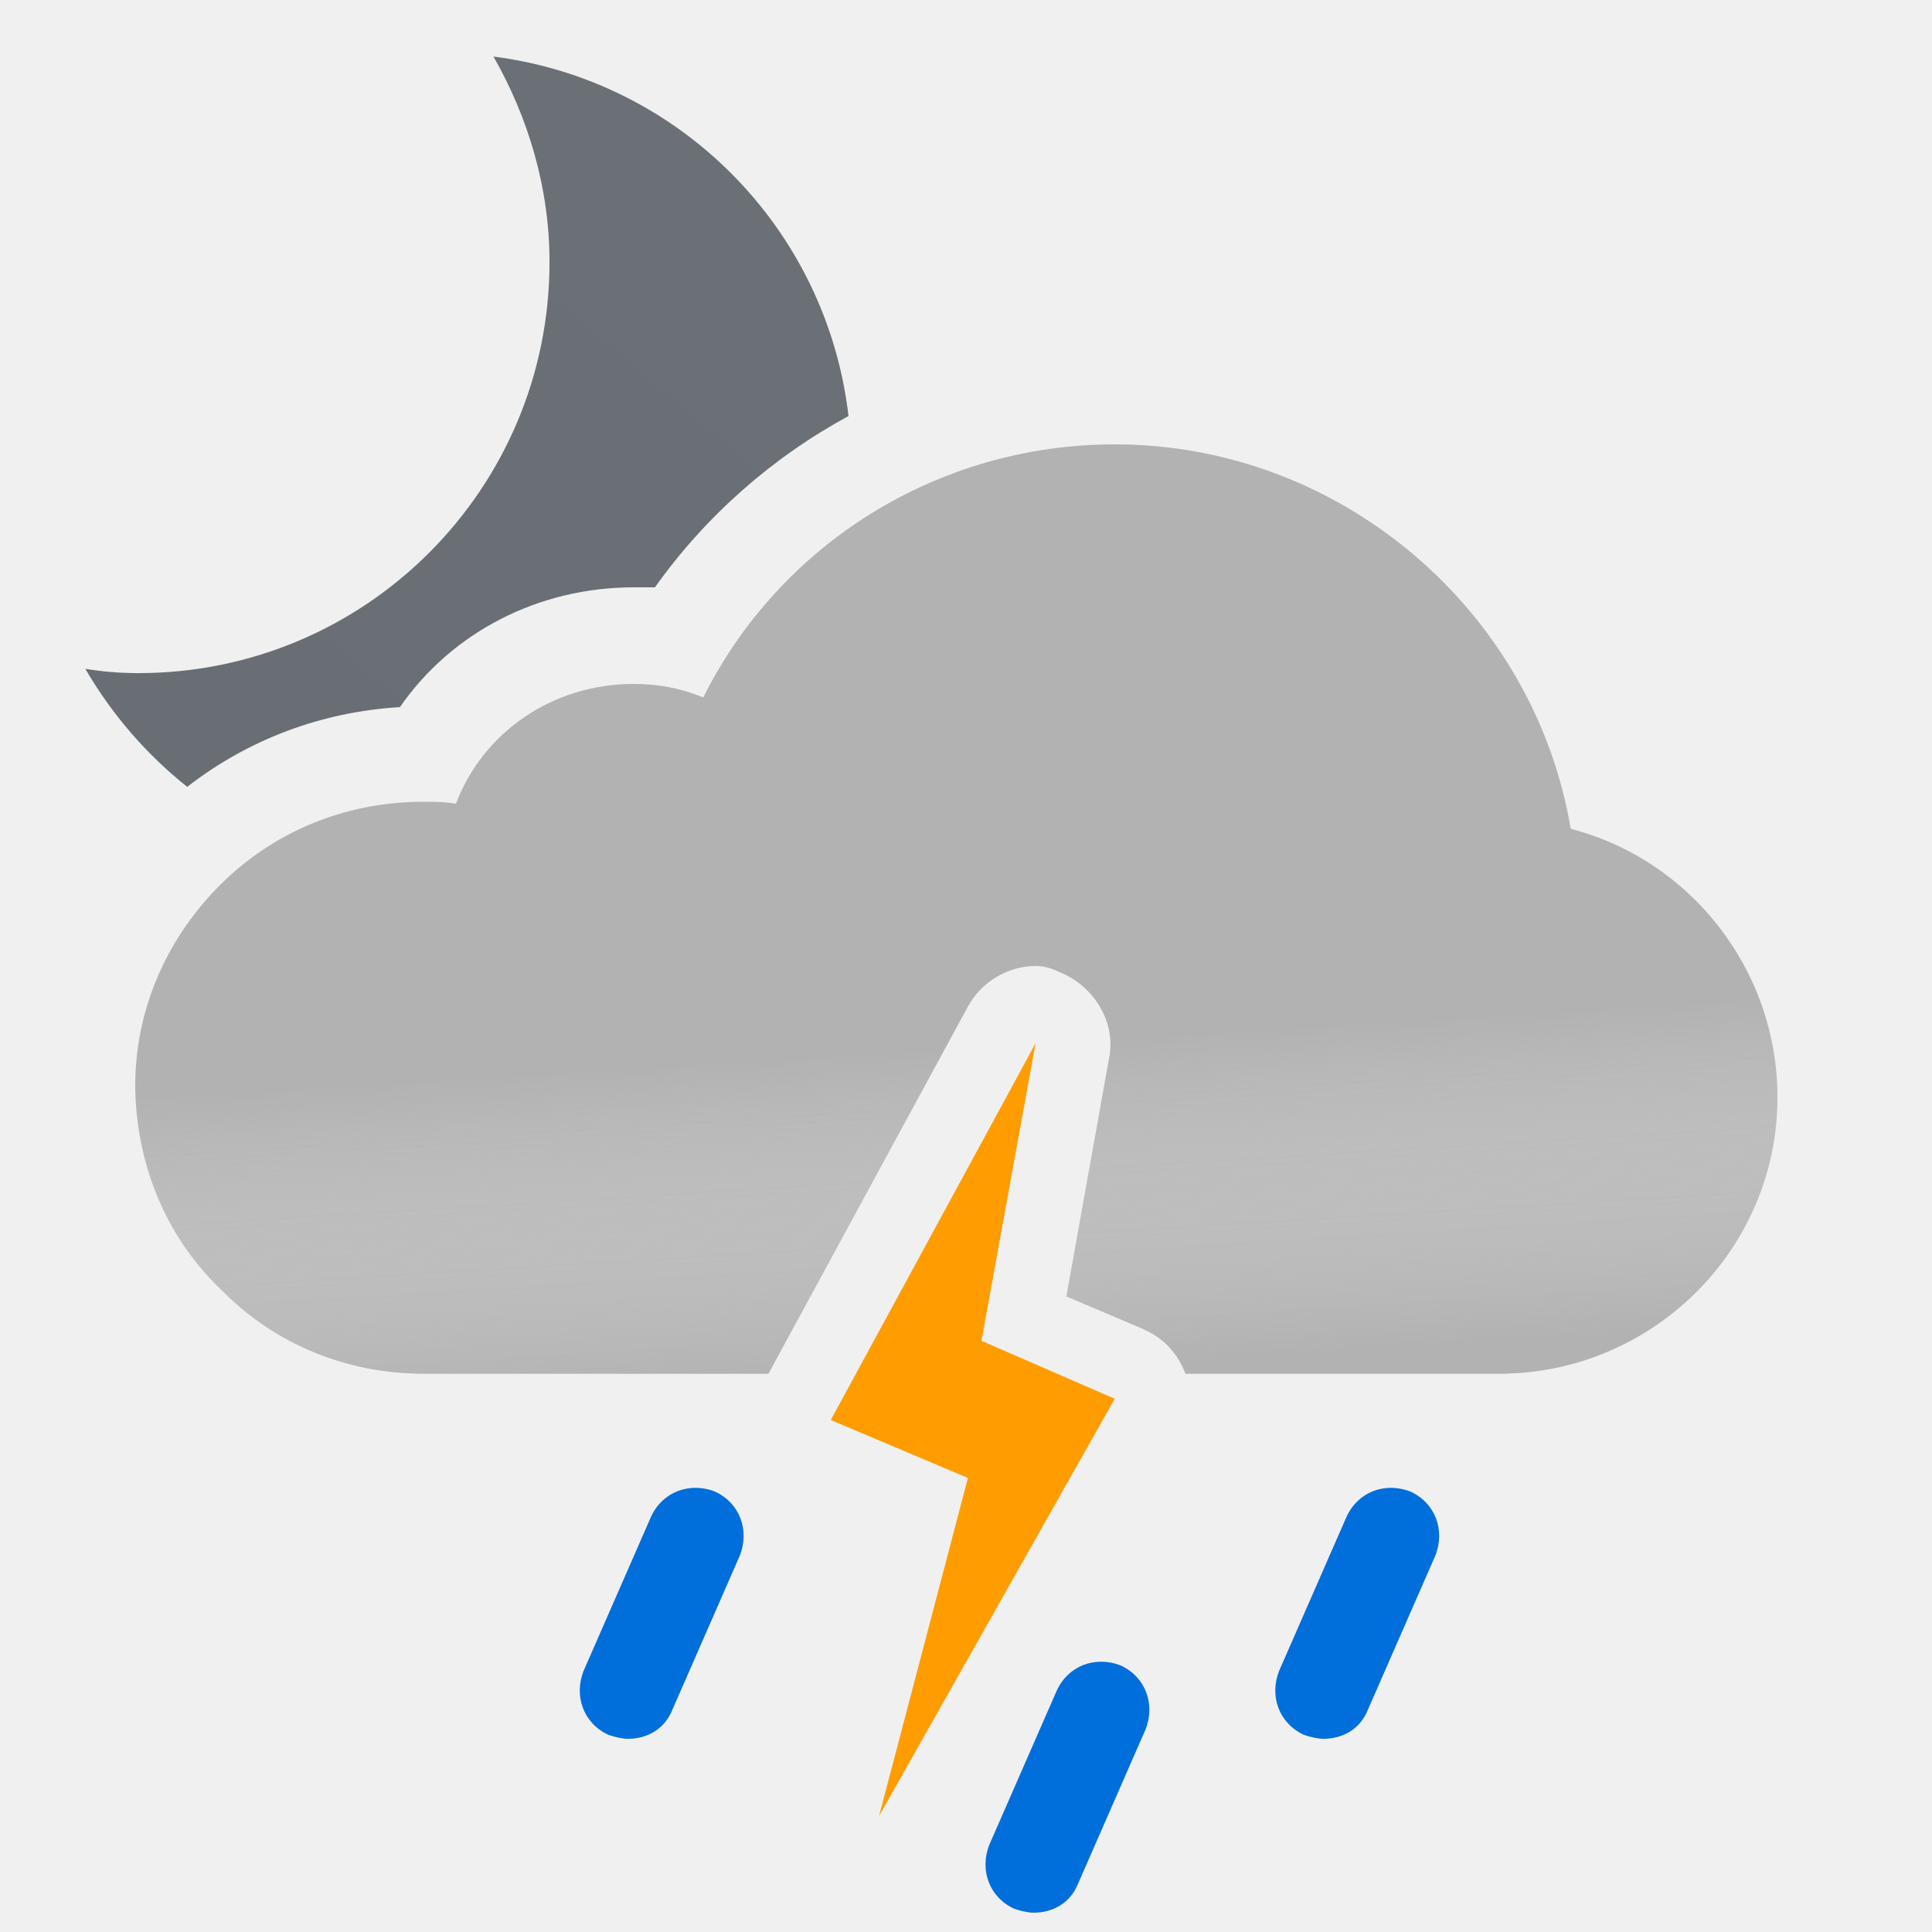
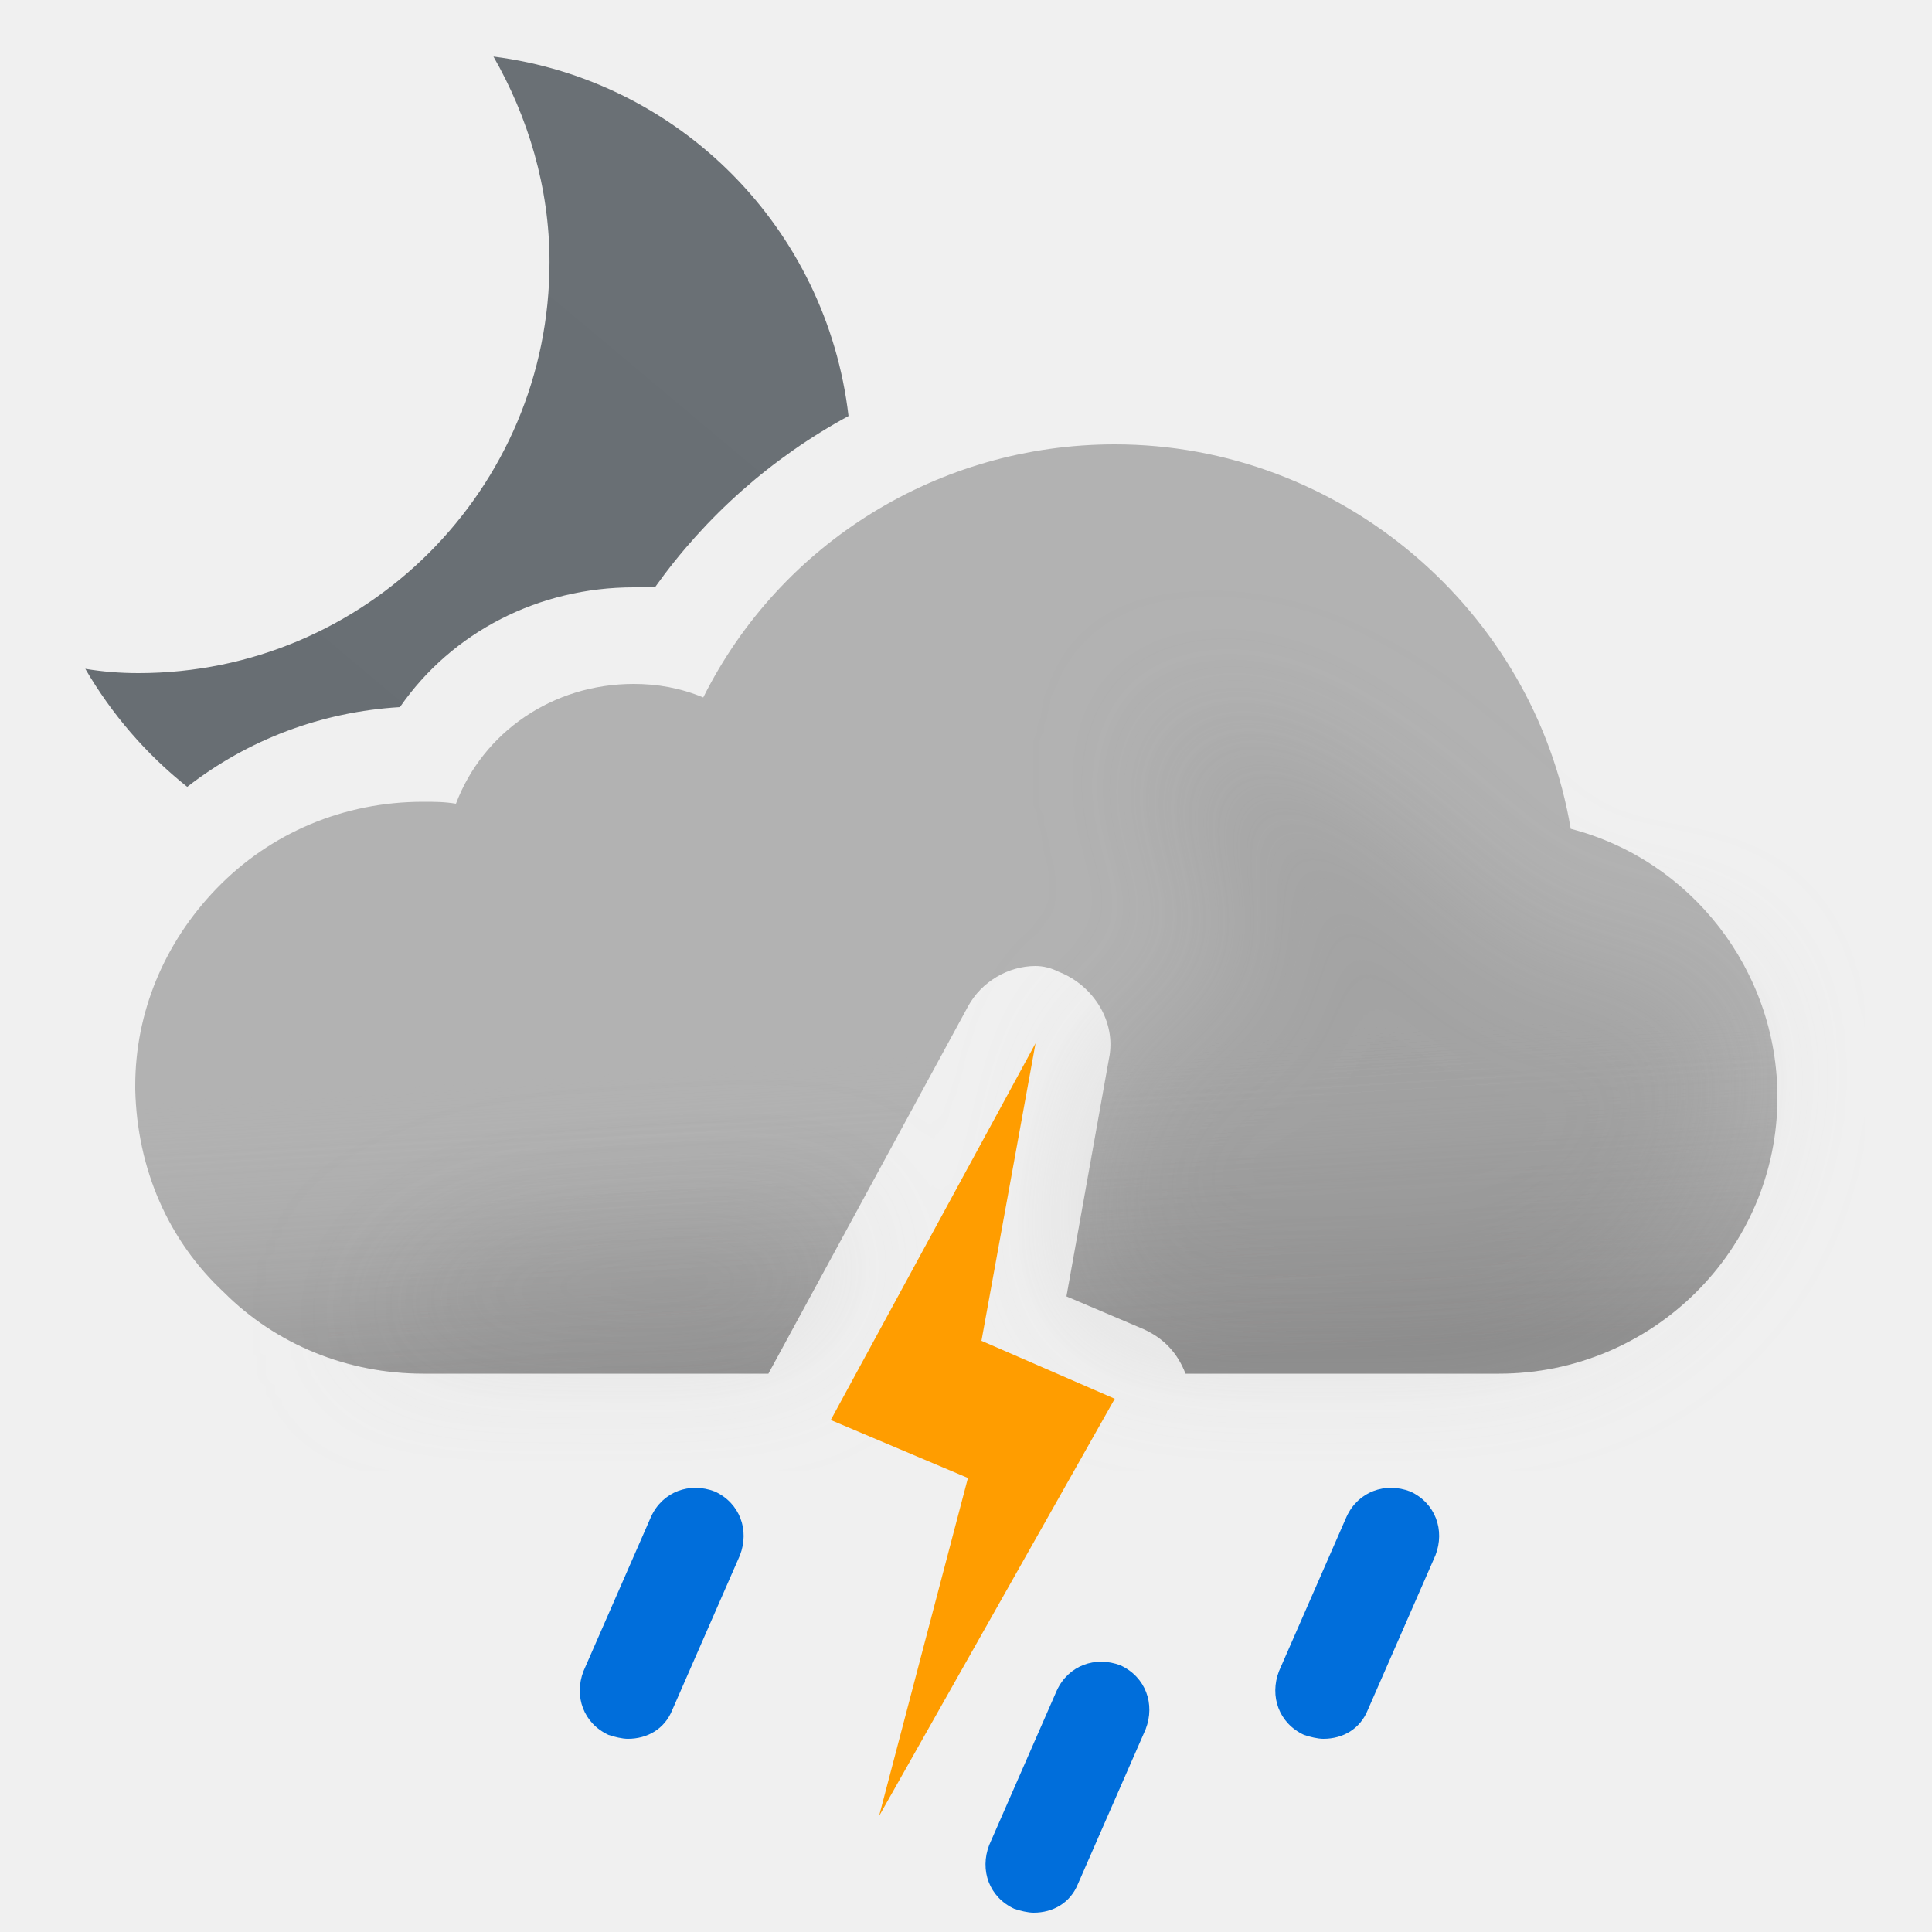
- <svg xmlns="http://www.w3.org/2000/svg" width="100" height="100" viewBox="0 0 100 100" fill="none">
-   <g clip-path="url(#clip0_149_1394)">
-     <path fill-rule="evenodd" clip-rule="evenodd" d="M28.443 13.565C28.443 9.696 27.327 6.051 25.541 2.927C35.207 4.161 42.788 11.838 43.919 21.534C39.974 23.675 36.524 26.707 33.9 30.4H32.8C27.9 30.4 23.4 32.7 20.7 36.6C16.642 36.844 12.847 38.273 9.69 40.728C7.579 39.048 5.785 36.974 4.415 34.617C5.307 34.766 6.2 34.84 7.167 34.84C18.921 34.84 28.443 25.318 28.443 13.565Z" fill="url(#paint0_linear_149_1394)" />
-     <path fill-rule="evenodd" clip-rule="evenodd" d="M57.7 23C69.4 23 79.4 31.6 81.3 42.9C87.5 44.5 92 50.2 92 56.8C92 64.7 85.5 71.1 77.6 71.1H61.362C60.957 70.051 60.266 69.285 59.2 68.8L55.2 67.1L57.4 54.8C57.8 52.9 56.6 51 54.8 50.3C54.4 50.1 54 50 53.6 50C52.2 50 50.8 50.8 50.1 52.1L39.772 71.1H21.9C18 71.1 14.3 69.6 11.6 66.9C8.7 64.2 7.1 60.5 7 56.4V56.2C7 52.4 8.5 48.8 11.2 46C14 43.1 17.8 41.5 21.9 41.5C22.5 41.5 23 41.5 23.6 41.6C25 37.9 28.6 35.4 32.8 35.4C34 35.4 35.2 35.6 36.4 36.1C40.4 28.1 48.6 23 57.7 23Z" fill="#B2B2B2" />
-     <g opacity="0.6">
-       <path fill-rule="evenodd" clip-rule="evenodd" d="M57.7 23C69.4 23 79.4 31.6 81.3 42.9C87.5 44.5 92 50.2 92 56.8C92 64.7 85.5 71.1 77.6 71.1H61.362C60.957 70.051 60.266 69.285 59.2 68.8L55.2 67.1L57.4 54.8C57.8 52.9 56.6 51 54.8 50.3C54.4 50.1 54 50 53.6 50C52.2 50 50.8 50.8 50.1 52.1L39.772 71.1H21.9C18 71.1 14.3 69.6 11.6 66.9C8.7 64.2 7.1 60.5 7 56.4V56.2C7 52.4 8.5 48.8 11.2 46C14 43.1 17.8 41.5 21.9 41.5C22.5 41.5 23 41.5 23.6 41.6C25 37.9 28.6 35.4 32.8 35.4C34 35.4 35.2 35.6 36.4 36.1C40.4 28.1 48.6 23 57.7 23Z" fill="url(#paint1_linear_149_1394)" style="mix-blend-mode:multiply" />
+ <svg xmlns="http://www.w3.org/2000/svg" fill="none" viewBox="0 0 100 100">
+   <g clip-path="url(#a)">
+     <path fill="url(#b)" fill-rule="evenodd" d="M28.443 13.565c0-3.869-1.116-7.514-2.902-10.638 9.666 1.234 17.247 8.91 18.378 18.607A29.67 29.67 0 0 0 33.9 30.4h-1.1c-4.9 0-9.4 2.3-12.1 6.2-4.058.244-7.853 1.673-11.01 4.128a21.852 21.852 0 0 1-5.275-6.11c.892.148 1.785.222 2.752.222 11.754 0 21.276-9.522 21.276-21.275Z" clip-rule="evenodd" />
+     <path fill="#B2B2B2" fill-rule="evenodd" d="M57.7 23c11.7 0 21.7 8.6 23.6 19.9C87.5 44.5 92 50.2 92 56.8c0 7.9-6.5 14.3-14.4 14.3H61.363c-.406-1.049-1.097-1.815-2.163-2.3l-4-1.7 2.2-12.3c.4-1.9-.8-3.8-2.6-4.5-.4-.2-.8-.3-1.2-.3-1.4 0-2.8.8-3.5 2.1l-10.328 19H21.9c-3.9 0-7.6-1.5-10.3-4.2-2.9-2.7-4.5-6.4-4.6-10.5v-.2c0-3.8 1.5-7.4 4.2-10.2 2.8-2.9 6.6-4.5 10.7-4.5.6 0 1.1 0 1.7.1 1.4-3.7 5-6.2 9.2-6.2 1.2 0 2.4.2 3.6.7 4-8 12.2-13.1 21.3-13.1Z" clip-rule="evenodd" />
+     <path fill="url(#c)" fill-rule="evenodd" d="M57.7 23c11.7 0 21.7 8.6 23.6 19.9C87.5 44.5 92 50.2 92 56.8c0 7.9-6.5 14.3-14.4 14.3H61.363c-.406-1.049-1.097-1.815-2.163-2.3l-4-1.7 2.2-12.3c.4-1.9-.8-3.8-2.6-4.5-.4-.2-.8-.3-1.2-.3-1.4 0-2.8.8-3.5 2.1l-10.328 19H21.9c-3.9 0-7.6-1.5-10.3-4.2-2.9-2.7-4.5-6.4-4.6-10.5v-.2c0-3.8 1.5-7.4 4.2-10.2 2.8-2.9 6.6-4.5 10.7-4.5.6 0 1.1 0 1.7.1 1.4-3.7 5-6.2 9.2-6.2 1.2 0 2.4.2 3.6.7 4-8 12.2-13.1 21.3-13.1Z" clip-rule="evenodd" opacity=".6" style="mix-blend-mode:multiply" />
+     <g filter="url(#d)" opacity=".3" style="mix-blend-mode:multiply">
+       <path fill="#B6B6B6" fill-rule="evenodd" d="M44.073 63.187c-6.589.45-13.618.813-14.573.813-6.5 0-11 5.1-11 5.1h22.359l3.214-5.913Zm12.412-3.27L57.4 54.8c.051-.243.076-.486.077-.727.648-.239 1.17-.47 1.17-.47s4.352-1.602 5.103-1.602c.75 0 .374-2.963.14-4.81l-.14-1.32c0-.362-.448-.885-1-1.53-.777-.908-1.762-2.057-2-3.34-.175-.94.026-2.082.172-2.91.091-.516.16-.91.104-1.058.112.053.922.327.922.327 1.948.66 5.03 1.74 7.802 3.64 1.658 1.138 3.941 3.314 3.941 3.314s1.645 1.272 2.059 1.687c1 1 4 4 6 4h5L89 51.59l.5 3.21c0 7.9-6.5 14.3-14.4 14.3H59.758c-.173-.11-.36-.21-.558-.301l-4-1.7.926-5.178c.556-.355.562-1.108.359-2.004Zm4.505-22.916c.014-.004.026.007.036.032 0 0-.05-.029-.036-.032Z" clip-rule="evenodd" />
    </g>
-     <path d="M53.5 99C53.2 99 52.8 98.9 52.5 98.8C51.2 98.2 50.7 96.8 51.2 95.5L54.7 87.5C55.3 86.2 56.7 85.7 58 86.2C59.3 86.8 59.8 88.2 59.3 89.5L55.8 97.5C55.4 98.5 54.5 99 53.5 99Z" fill="#006EDB" />
-     <path d="M68.5 90C68.2 90 67.8 89.9 67.5 89.8C66.2 89.2 65.7 87.8 66.2 86.5L69.7 78.5C70.3 77.2 71.7 76.7 73 77.2C74.3 77.8 74.8 79.2 74.3 80.5L70.8 88.5C70.4 89.5 69.5 90 68.5 90Z" fill="#006EDB" />
-     <path d="M32.5 90C32.2 90 31.8 89.9 31.5 89.8C30.2 89.2 29.7 87.8 30.2 86.5L33.7 78.5C34.3 77.2 35.7 76.7 37 77.2C38.3 77.8 38.8 79.2 38.3 80.5L34.8 88.5C34.4 89.5 33.5 90 32.5 90Z" fill="#006EDB" />
-     <path fill-rule="evenodd" clip-rule="evenodd" d="M50.8 69.4L53.6 54L43 73.5L50.1 76.5L45.5 94L57.7 72.4L50.8 69.4Z" fill="#FF9D00" />
+     <path fill="#006EDB" d="M53.5 99c-.3 0-.7-.1-1-.2-1.3-.6-1.8-2-1.3-3.3l3.5-8c.6-1.3 2-1.8 3.3-1.3 1.3.6 1.8 2 1.3 3.3l-3.5 8c-.4 1-1.3 1.5-2.3 1.5ZM68.5 90c-.3 0-.7-.1-1-.2-1.3-.6-1.8-2-1.3-3.3l3.5-8c.6-1.3 2-1.8 3.3-1.3 1.3.6 1.8 2 1.3 3.3l-3.5 8c-.4 1-1.3 1.5-2.3 1.5ZM32.5 90c-.3 0-.7-.1-1-.2-1.3-.6-1.8-2-1.3-3.3l3.5-8c.6-1.3 2-1.8 3.3-1.3 1.3.6 1.8 2 1.3 3.3l-3.5 8c-.4 1-1.3 1.5-2.3 1.5Z" />
+     <path fill="#FF9D00" fill-rule="evenodd" d="M50.8 69.4 53.6 54 43 73.5l7.1 3L45.5 94l12.2-21.6-6.9-3Z" clip-rule="evenodd" />
  </g>
  <defs>
-     <linearGradient id="paint0_linear_149_1394" x1="12.914" y1="43.464" x2="40.256" y2="10.878" gradientUnits="userSpaceOnUse">
+     <linearGradient id="b" x1="12.914" x2="40.256" y1="43.464" y2="10.878" gradientUnits="userSpaceOnUse">
      <stop stop-color="#686E73" />
-       <stop offset="0.989" stop-color="#6A7075" />
+       <stop offset=".989" stop-color="#6A7075" />
    </linearGradient>
-     <linearGradient id="paint1_linear_149_1394" x1="47.5" y1="38.5" x2="49.5" y2="71.1" gradientUnits="userSpaceOnUse">
-       <stop offset="0.484" stop-color="white" stop-opacity="0" />
+     <linearGradient id="c" x1="47.5" x2="49.5" y1="38.5" y2="71.1" gradientUnits="userSpaceOnUse">
+       <stop offset=".484" stop-color="#fff" stop-opacity="0" />
      <stop offset="1" stop-color="#B3B2B2" />
    </linearGradient>
-     <clipPath id="clip0_149_1394">
-       <rect width="100" height="100" fill="white" />
+     <clipPath id="a">
+       <path fill="#fff" d="M0 0h100v100H0z" />
    </clipPath>
+     <filter id="d" width="85" height="46.101" x="11.5" y="30" color-interpolation-filters="sRGB" filterUnits="userSpaceOnUse">
+       <feFlood flood-opacity="0" result="BackgroundImageFix" />
+       <feBlend in="SourceGraphic" in2="BackgroundImageFix" result="shape" />
+       <feGaussianBlur result="effect1_foregroundBlur_149_1394" stdDeviation="3.5" />
+     </filter>
  </defs>
</svg>
